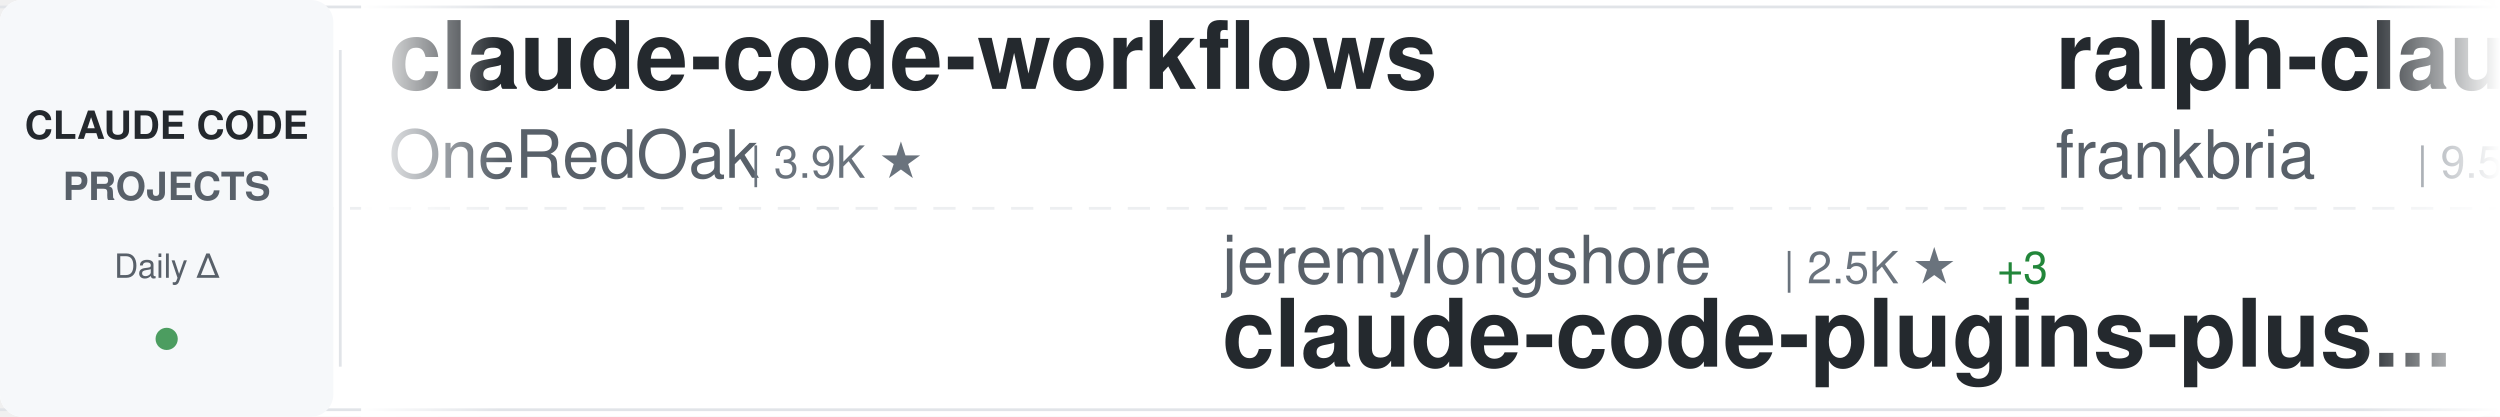
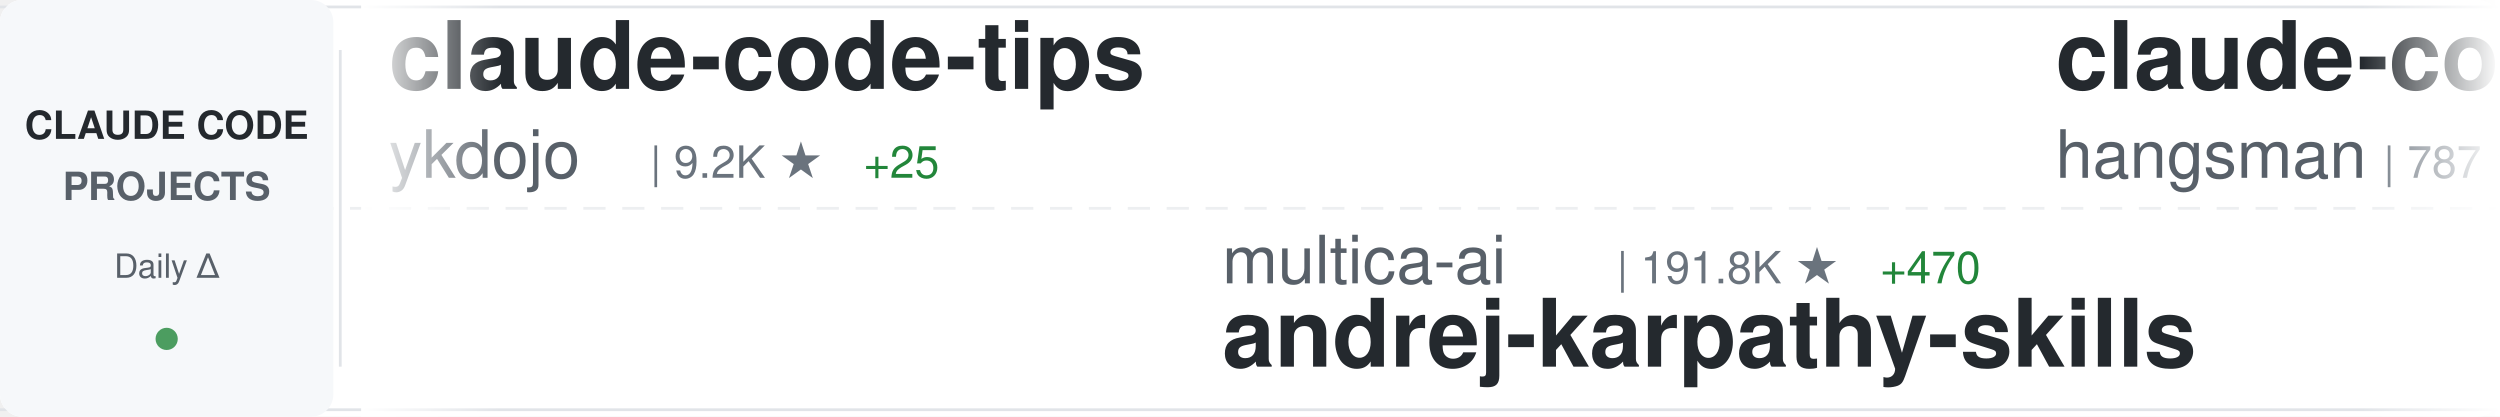
<svg xmlns="http://www.w3.org/2000/svg" width="900" height="150">
  <defs>
    <linearGradient id="awesomeLeftFade" x1="0%" y1="0%" x2="100%" y2="0%">
      <stop offset="0%" style="stop-color:#ffffff;stop-opacity:1" />
      <stop offset="100%" style="stop-color:#ffffff;stop-opacity:0" />
    </linearGradient>
    <linearGradient id="awesomeRightFade" x1="0%" y1="0%" x2="100%" y2="0%">
      <stop offset="0%" style="stop-color:#ffffff;stop-opacity:0" />
      <stop offset="100%" style="stop-color:#ffffff;stop-opacity:1" />
    </linearGradient>
  </defs>
  <rect width="900" height="150" fill="#ffffff" rx="8" />
  <rect x="0" y="2" width="900" height="1" fill="#e1e4e8" />
  <rect x="0" y="147" width="900" height="1" fill="#e1e4e8" />
  <line x1="0" y1="75" x2="900" y2="75" stroke="#e1e4e8" stroke-width="1" stroke-dasharray="8 6" opacity="0.6" />
  <rect x="0" y="0" width="120" height="150" fill="#f6f8fa" rx="8" />
  <text x="60" y="50" font-family="-apple-system, BlinkMacSystemFont, 'Segoe UI', Helvetica, Arial, sans-serif" font-size="14" font-weight="600" fill="#24292e" text-anchor="middle">CLAUDE CODE</text>
  <text x="60" y="72" font-family="-apple-system, BlinkMacSystemFont, 'Segoe UI', Helvetica, Arial, sans-serif" font-size="14" font-weight="600" fill="#586069" text-anchor="middle">PROJECTS</text>
  <text x="60" y="100" font-family="-apple-system, BlinkMacSystemFont, 'Segoe UI', Helvetica, Arial, sans-serif" font-size="12" font-weight="500" fill="#586069" text-anchor="middle">Daily Δ</text>
  <circle cx="60" cy="122" r="4" fill="#22863a" opacity="0.8" />
  <rect x="122" y="18" width="1" height="114" fill="#e1e4e8" />
  <clipPath id="awesomeTickerClip">
    <rect x="130" y="0" width="770" height="150" />
  </clipPath>
  <g clip-path="url(#awesomeTickerClip)">
    <g id="awesomeTickerItems">
      <animateTransform attributeName="transform" attributeType="XML" type="translate" from="0 0" to="-3000 0" dur="54s" repeatCount="indefinite" />
      <g transform="translate(0, 0)">
-         <text x="140" y="32" font-family="-apple-system, BlinkMacSystemFont, 'Segoe UI', Helvetica, Arial, sans-serif" font-size="34" font-weight="600" fill="#24292e">claude-code-workflows</text>
-         <text x="140" y="64" font-family="-apple-system, BlinkMacSystemFont, 'Segoe UI', Helvetica, Arial, sans-serif" font-size="24" font-weight="400" fill="#586069">OneRedOak</text>
-         <text x="270" y="64" font-family="-apple-system, BlinkMacSystemFont, 'Segoe UI', Helvetica, Arial, sans-serif" font-size="16" font-weight="500" fill="#6a737d">| 3.9K ★</text>
+         <text x="140" y="32" font-family="-apple-system, BlinkMacSystemFont, 'Segoe UI', Helvetica, Arial, sans-serif" font-size="34" font-weight="600" fill="#24292e">claude-code-tips</text>
+         <text x="140" y="64" font-family="-apple-system, BlinkMacSystemFont, 'Segoe UI', Helvetica, Arial, sans-serif" font-size="24" font-weight="400" fill="#586069">ykdojo</text>
+         <text x="234" y="64" font-family="-apple-system, BlinkMacSystemFont, 'Segoe UI', Helvetica, Arial, sans-serif" font-size="16" font-weight="500" fill="#6a737d">| 9.2K ★</text>
+         <text x="311" y="64" font-family="-apple-system, BlinkMacSystemFont, 'Segoe UI', Helvetica, Arial, sans-serif" font-size="16" font-weight="500" fill="#22863a"> +25</text>
      </g>
      <g transform="translate(300, 0)">
+         <text x="140" y="102" font-family="-apple-system, BlinkMacSystemFont, 'Segoe UI', Helvetica, Arial, sans-serif" font-size="24" font-weight="400" fill="#586069">multica-ai</text>
+         <text x="282" y="102" font-family="-apple-system, BlinkMacSystemFont, 'Segoe UI', Helvetica, Arial, sans-serif" font-size="16" font-weight="500" fill="#6a737d">| 191.8K ★</text>
+         <text x="377" y="102" font-family="-apple-system, BlinkMacSystemFont, 'Segoe UI', Helvetica, Arial, sans-serif" font-size="16" font-weight="500" fill="#22863a"> +470</text>
+         <text x="140" y="132" font-family="-apple-system, BlinkMacSystemFont, 'Segoe UI', Helvetica, Arial, sans-serif" font-size="34" font-weight="600" fill="#24292e">andrej-karpathy-skills</text>
+       </g>
+       <g transform="translate(600, 0)">
+         <text x="140" y="32" font-family="-apple-system, BlinkMacSystemFont, 'Segoe UI', Helvetica, Arial, sans-serif" font-size="34" font-weight="600" fill="#24292e">claude-code-source</text>
+         <text x="140" y="64" font-family="-apple-system, BlinkMacSystemFont, 'Segoe UI', Helvetica, Arial, sans-serif" font-size="24" font-weight="400" fill="#586069">hangsman</text>
+         <text x="258" y="64" font-family="-apple-system, BlinkMacSystemFont, 'Segoe UI', Helvetica, Arial, sans-serif" font-size="16" font-weight="500" fill="#6a737d">| 787 ★</text>
+       </g>
+       <g transform="translate(900, 0)">
+         <text x="140" y="102" font-family="-apple-system, BlinkMacSystemFont, 'Segoe UI', Helvetica, Arial, sans-serif" font-size="24" font-weight="400" fill="#586069">OrcaWhisper</text>
+         <text x="294" y="102" font-family="-apple-system, BlinkMacSystemFont, 'Segoe UI', Helvetica, Arial, sans-serif" font-size="16" font-weight="500" fill="#6a737d">| 83 ★</text>
+         <text x="140" y="132" font-family="-apple-system, BlinkMacSystemFont, 'Segoe UI', Helvetica, Arial, sans-serif" font-size="34" font-weight="600" fill="#24292e">Claude-Code</text>
+       </g>
+       <g transform="translate(1200, 0)">
+         <text x="140" y="32" font-family="-apple-system, BlinkMacSystemFont, 'Segoe UI', Helvetica, Arial, sans-serif" font-size="34" font-weight="600" fill="#24292e">claude-code-sourcemap</text>
+         <text x="140" y="64" font-family="-apple-system, BlinkMacSystemFont, 'Segoe UI', Helvetica, Arial, sans-serif" font-size="24" font-weight="400" fill="#586069">ChinaSiro</text>
+         <text x="270" y="64" font-family="-apple-system, BlinkMacSystemFont, 'Segoe UI', Helvetica, Arial, sans-serif" font-size="16" font-weight="500" fill="#6a737d">| 9.5K ★</text>
+         <text x="347" y="64" font-family="-apple-system, BlinkMacSystemFont, 'Segoe UI', Helvetica, Arial, sans-serif" font-size="16" font-weight="500" fill="#22863a"> +7</text>
+       </g>
+       <g transform="translate(1500, 0)">
+         <text x="140" y="102" font-family="-apple-system, BlinkMacSystemFont, 'Segoe UI', Helvetica, Arial, sans-serif" font-size="24" font-weight="400" fill="#586069">pengchengneo</text>
+         <text x="306" y="102" font-family="-apple-system, BlinkMacSystemFont, 'Segoe UI', Helvetica, Arial, sans-serif" font-size="16" font-weight="500" fill="#6a737d">| 1.7K ★</text>
+         <text x="383" y="102" font-family="-apple-system, BlinkMacSystemFont, 'Segoe UI', Helvetica, Arial, sans-serif" font-size="16" font-weight="500" fill="#22863a"> +19</text>
+         <text x="140" y="132" font-family="-apple-system, BlinkMacSystemFont, 'Segoe UI', Helvetica, Arial, sans-serif" font-size="34" font-weight="600" fill="#24292e">Claude-Code</text>
+       </g>
+       <g transform="translate(1800, 0)">
+         <text x="140" y="32" font-family="-apple-system, BlinkMacSystemFont, 'Segoe UI', Helvetica, Arial, sans-serif" font-size="34" font-weight="600" fill="#24292e">claude-code-prompts</text>
+         <text x="140" y="64" font-family="-apple-system, BlinkMacSystemFont, 'Segoe UI', Helvetica, Arial, sans-serif" font-size="24" font-weight="400" fill="#586069">repowise-dev</text>
+         <text x="306" y="64" font-family="-apple-system, BlinkMacSystemFont, 'Segoe UI', Helvetica, Arial, sans-serif" font-size="16" font-weight="500" fill="#6a737d">| 1.2K ★</text>
+         <text x="383" y="64" font-family="-apple-system, BlinkMacSystemFont, 'Segoe UI', Helvetica, Arial, sans-serif" font-size="16" font-weight="500" fill="#22863a"> +2</text>
+       </g>
+       <g transform="translate(2100, 0)">
+         <text x="140" y="102" font-family="-apple-system, BlinkMacSystemFont, 'Segoe UI', Helvetica, Arial, sans-serif" font-size="24" font-weight="400" fill="#586069">wanshuiyin</text>
+         <text x="282" y="102" font-family="-apple-system, BlinkMacSystemFont, 'Segoe UI', Helvetica, Arial, sans-serif" font-size="16" font-weight="500" fill="#6a737d">| 13.4K ★</text>
+         <text x="368" y="102" font-family="-apple-system, BlinkMacSystemFont, 'Segoe UI', Helvetica, Arial, sans-serif" font-size="16" font-weight="500" fill="#22863a"> +50</text>
+         <text x="140" y="132" font-family="-apple-system, BlinkMacSystemFont, 'Segoe UI', Helvetica, Arial, sans-serif" font-size="34" font-weight="600" fill="#24292e">Auto-claude-code-researc...</text>
+       </g>
+       <g transform="translate(2400, 0)">
+         <text x="140" y="32" font-family="-apple-system, BlinkMacSystemFont, 'Segoe UI', Helvetica, Arial, sans-serif" font-size="34" font-weight="600" fill="#24292e">arcads-claude-code</text>
+         <text x="140" y="64" font-family="-apple-system, BlinkMacSystemFont, 'Segoe UI', Helvetica, Arial, sans-serif" font-size="24" font-weight="400" fill="#586069">krusemediallc</text>
+         <text x="318" y="64" font-family="-apple-system, BlinkMacSystemFont, 'Segoe UI', Helvetica, Arial, sans-serif" font-size="16" font-weight="500" fill="#6a737d">| 1.0K ★</text>
+         <text x="395" y="64" font-family="-apple-system, BlinkMacSystemFont, 'Segoe UI', Helvetica, Arial, sans-serif" font-size="16" font-weight="500" fill="#22863a"> +3</text>
+       </g>
+       <g transform="translate(2700, 0)">
        <text x="140" y="102" font-family="-apple-system, BlinkMacSystemFont, 'Segoe UI', Helvetica, Arial, sans-serif" font-size="24" font-weight="400" fill="#586069">jeremylongshore</text>
        <text x="342" y="102" font-family="-apple-system, BlinkMacSystemFont, 'Segoe UI', Helvetica, Arial, sans-serif" font-size="16" font-weight="500" fill="#6a737d">| 2.5K ★</text>
        <text x="419" y="102" font-family="-apple-system, BlinkMacSystemFont, 'Segoe UI', Helvetica, Arial, sans-serif" font-size="16" font-weight="500" fill="#22863a"> +3</text>
        <text x="140" y="132" font-family="-apple-system, BlinkMacSystemFont, 'Segoe UI', Helvetica, Arial, sans-serif" font-size="34" font-weight="600" fill="#24292e">claude-code-plugins-plus...</text>
      </g>
-       <g transform="translate(600, 0)">
-         <text x="140" y="32" font-family="-apple-system, BlinkMacSystemFont, 'Segoe UI', Helvetica, Arial, sans-serif" font-size="34" font-weight="600" fill="#24292e">ralph-claude-code</text>
-         <text x="140" y="64" font-family="-apple-system, BlinkMacSystemFont, 'Segoe UI', Helvetica, Arial, sans-serif" font-size="24" font-weight="400" fill="#586069">frankbria</text>
-         <text x="270" y="64" font-family="-apple-system, BlinkMacSystemFont, 'Segoe UI', Helvetica, Arial, sans-serif" font-size="16" font-weight="500" fill="#6a737d">| 9.5K ★</text>
-         <text x="347" y="64" font-family="-apple-system, BlinkMacSystemFont, 'Segoe UI', Helvetica, Arial, sans-serif" font-size="16" font-weight="500" fill="#22863a"> +3</text>
-       </g>
-       <g transform="translate(900, 0)">
-         <text x="140" y="102" font-family="-apple-system, BlinkMacSystemFont, 'Segoe UI', Helvetica, Arial, sans-serif" font-size="24" font-weight="400" fill="#586069">sugyan</text>
-         <text x="234" y="102" font-family="-apple-system, BlinkMacSystemFont, 'Segoe UI', Helvetica, Arial, sans-serif" font-size="16" font-weight="500" fill="#6a737d">| 1.1K ★</text>
-         <text x="140" y="132" font-family="-apple-system, BlinkMacSystemFont, 'Segoe UI', Helvetica, Arial, sans-serif" font-size="34" font-weight="600" fill="#24292e">claude-code-webui</text>
-       </g>
-       <g transform="translate(1200, 0)">
-         <text x="140" y="32" font-family="-apple-system, BlinkMacSystemFont, 'Segoe UI', Helvetica, Arial, sans-serif" font-size="34" font-weight="600" fill="#24292e">ClaudeCode</text>
-         <text x="140" y="64" font-family="-apple-system, BlinkMacSystemFont, 'Segoe UI', Helvetica, Arial, sans-serif" font-size="24" font-weight="400" fill="#586069">guanshan</text>
-         <text x="258" y="64" font-family="-apple-system, BlinkMacSystemFont, 'Segoe UI', Helvetica, Arial, sans-serif" font-size="16" font-weight="500" fill="#6a737d">| 61 ★</text>
-       </g>
-       <g transform="translate(1500, 0)">
-         <text x="140" y="102" font-family="-apple-system, BlinkMacSystemFont, 'Segoe UI', Helvetica, Arial, sans-serif" font-size="24" font-weight="400" fill="#586069">Chachamaru127</text>
-         <text x="318" y="102" font-family="-apple-system, BlinkMacSystemFont, 'Segoe UI', Helvetica, Arial, sans-serif" font-size="16" font-weight="500" fill="#6a737d">| 3.0K ★</text>
-         <text x="395" y="102" font-family="-apple-system, BlinkMacSystemFont, 'Segoe UI', Helvetica, Arial, sans-serif" font-size="16" font-weight="500" fill="#22863a"> +5</text>
-         <text x="140" y="132" font-family="-apple-system, BlinkMacSystemFont, 'Segoe UI', Helvetica, Arial, sans-serif" font-size="34" font-weight="600" fill="#24292e">claude-code-harness</text>
-       </g>
-       <g transform="translate(1800, 0)">
-         <text x="140" y="32" font-family="-apple-system, BlinkMacSystemFont, 'Segoe UI', Helvetica, Arial, sans-serif" font-size="34" font-weight="600" fill="#24292e">ClaudeCodeAgents</text>
-         <text x="140" y="64" font-family="-apple-system, BlinkMacSystemFont, 'Segoe UI', Helvetica, Arial, sans-serif" font-size="24" font-weight="400" fill="#586069">darcyegb</text>
-         <text x="258" y="64" font-family="-apple-system, BlinkMacSystemFont, 'Segoe UI', Helvetica, Arial, sans-serif" font-size="16" font-weight="500" fill="#6a737d">| 747 ★</text>
-       </g>
-       <g transform="translate(2100, 0)">
-         <text x="140" y="102" font-family="-apple-system, BlinkMacSystemFont, 'Segoe UI', Helvetica, Arial, sans-serif" font-size="24" font-weight="400" fill="#586069">Yuyz0112</text>
-         <text x="258" y="102" font-family="-apple-system, BlinkMacSystemFont, 'Segoe UI', Helvetica, Arial, sans-serif" font-size="16" font-weight="500" fill="#6a737d">| 2.4K ★</text>
-         <text x="140" y="132" font-family="-apple-system, BlinkMacSystemFont, 'Segoe UI', Helvetica, Arial, sans-serif" font-size="34" font-weight="600" fill="#24292e">claude-code-reverse</text>
-       </g>
-       <g transform="translate(2400, 0)">
-         <text x="140" y="32" font-family="-apple-system, BlinkMacSystemFont, 'Segoe UI', Helvetica, Arial, sans-serif" font-size="34" font-weight="600" fill="#24292e">claude-code-from-source</text>
-         <text x="140" y="64" font-family="-apple-system, BlinkMacSystemFont, 'Segoe UI', Helvetica, Arial, sans-serif" font-size="24" font-weight="400" fill="#586069">alejandrobalderas</text>
-         <text x="366" y="64" font-family="-apple-system, BlinkMacSystemFont, 'Segoe UI', Helvetica, Arial, sans-serif" font-size="16" font-weight="500" fill="#6a737d">| 2.7K ★</text>
-         <text x="443" y="64" font-family="-apple-system, BlinkMacSystemFont, 'Segoe UI', Helvetica, Arial, sans-serif" font-size="16" font-weight="500" fill="#22863a"> +6</text>
-       </g>
-       <g transform="translate(2700, 0)">
-         <text x="140" y="102" font-family="-apple-system, BlinkMacSystemFont, 'Segoe UI', Helvetica, Arial, sans-serif" font-size="24" font-weight="400" fill="#586069">pengchengneo</text>
-         <text x="306" y="102" font-family="-apple-system, BlinkMacSystemFont, 'Segoe UI', Helvetica, Arial, sans-serif" font-size="16" font-weight="500" fill="#6a737d">| 1.7K ★</text>
-         <text x="383" y="102" font-family="-apple-system, BlinkMacSystemFont, 'Segoe UI', Helvetica, Arial, sans-serif" font-size="16" font-weight="500" fill="#22863a"> +16</text>
-         <text x="140" y="132" font-family="-apple-system, BlinkMacSystemFont, 'Segoe UI', Helvetica, Arial, sans-serif" font-size="34" font-weight="600" fill="#24292e">Claude-Code</text>
-       </g>
      <g transform="translate(3000, 0)">
-         <text x="140" y="32" font-family="-apple-system, BlinkMacSystemFont, 'Segoe UI', Helvetica, Arial, sans-serif" font-size="34" font-weight="600" fill="#24292e">claude-code-workflows</text>
-         <text x="140" y="64" font-family="-apple-system, BlinkMacSystemFont, 'Segoe UI', Helvetica, Arial, sans-serif" font-size="24" font-weight="400" fill="#586069">OneRedOak</text>
-         <text x="270" y="64" font-family="-apple-system, BlinkMacSystemFont, 'Segoe UI', Helvetica, Arial, sans-serif" font-size="16" font-weight="500" fill="#6a737d">| 3.9K ★</text>
+         <text x="140" y="32" font-family="-apple-system, BlinkMacSystemFont, 'Segoe UI', Helvetica, Arial, sans-serif" font-size="34" font-weight="600" fill="#24292e">claude-code-tips</text>
+         <text x="140" y="64" font-family="-apple-system, BlinkMacSystemFont, 'Segoe UI', Helvetica, Arial, sans-serif" font-size="24" font-weight="400" fill="#586069">ykdojo</text>
+         <text x="234" y="64" font-family="-apple-system, BlinkMacSystemFont, 'Segoe UI', Helvetica, Arial, sans-serif" font-size="16" font-weight="500" fill="#6a737d">| 9.2K ★</text>
+         <text x="311" y="64" font-family="-apple-system, BlinkMacSystemFont, 'Segoe UI', Helvetica, Arial, sans-serif" font-size="16" font-weight="500" fill="#22863a"> +25</text>
      </g>
      <g transform="translate(3300, 0)">
-         <text x="140" y="102" font-family="-apple-system, BlinkMacSystemFont, 'Segoe UI', Helvetica, Arial, sans-serif" font-size="24" font-weight="400" fill="#586069">jeremylongshore</text>
-         <text x="342" y="102" font-family="-apple-system, BlinkMacSystemFont, 'Segoe UI', Helvetica, Arial, sans-serif" font-size="16" font-weight="500" fill="#6a737d">| 2.5K ★</text>
-         <text x="419" y="102" font-family="-apple-system, BlinkMacSystemFont, 'Segoe UI', Helvetica, Arial, sans-serif" font-size="16" font-weight="500" fill="#22863a"> +3</text>
-         <text x="140" y="132" font-family="-apple-system, BlinkMacSystemFont, 'Segoe UI', Helvetica, Arial, sans-serif" font-size="34" font-weight="600" fill="#24292e">claude-code-plugins-plus...</text>
+         <text x="140" y="102" font-family="-apple-system, BlinkMacSystemFont, 'Segoe UI', Helvetica, Arial, sans-serif" font-size="24" font-weight="400" fill="#586069">multica-ai</text>
+         <text x="282" y="102" font-family="-apple-system, BlinkMacSystemFont, 'Segoe UI', Helvetica, Arial, sans-serif" font-size="16" font-weight="500" fill="#6a737d">| 191.8K ★</text>
+         <text x="377" y="102" font-family="-apple-system, BlinkMacSystemFont, 'Segoe UI', Helvetica, Arial, sans-serif" font-size="16" font-weight="500" fill="#22863a"> +470</text>
+         <text x="140" y="132" font-family="-apple-system, BlinkMacSystemFont, 'Segoe UI', Helvetica, Arial, sans-serif" font-size="34" font-weight="600" fill="#24292e">andrej-karpathy-skills</text>
      </g>
      <g transform="translate(3600, 0)">
-         <text x="140" y="32" font-family="-apple-system, BlinkMacSystemFont, 'Segoe UI', Helvetica, Arial, sans-serif" font-size="34" font-weight="600" fill="#24292e">ralph-claude-code</text>
-         <text x="140" y="64" font-family="-apple-system, BlinkMacSystemFont, 'Segoe UI', Helvetica, Arial, sans-serif" font-size="24" font-weight="400" fill="#586069">frankbria</text>
-         <text x="270" y="64" font-family="-apple-system, BlinkMacSystemFont, 'Segoe UI', Helvetica, Arial, sans-serif" font-size="16" font-weight="500" fill="#6a737d">| 9.5K ★</text>
-         <text x="347" y="64" font-family="-apple-system, BlinkMacSystemFont, 'Segoe UI', Helvetica, Arial, sans-serif" font-size="16" font-weight="500" fill="#22863a"> +3</text>
+         <text x="140" y="32" font-family="-apple-system, BlinkMacSystemFont, 'Segoe UI', Helvetica, Arial, sans-serif" font-size="34" font-weight="600" fill="#24292e">claude-code-source</text>
+         <text x="140" y="64" font-family="-apple-system, BlinkMacSystemFont, 'Segoe UI', Helvetica, Arial, sans-serif" font-size="24" font-weight="400" fill="#586069">hangsman</text>
+         <text x="258" y="64" font-family="-apple-system, BlinkMacSystemFont, 'Segoe UI', Helvetica, Arial, sans-serif" font-size="16" font-weight="500" fill="#6a737d">| 787 ★</text>
      </g>
      <g transform="translate(3900, 0)">
-         <text x="140" y="102" font-family="-apple-system, BlinkMacSystemFont, 'Segoe UI', Helvetica, Arial, sans-serif" font-size="24" font-weight="400" fill="#586069">sugyan</text>
-         <text x="234" y="102" font-family="-apple-system, BlinkMacSystemFont, 'Segoe UI', Helvetica, Arial, sans-serif" font-size="16" font-weight="500" fill="#6a737d">| 1.1K ★</text>
-         <text x="140" y="132" font-family="-apple-system, BlinkMacSystemFont, 'Segoe UI', Helvetica, Arial, sans-serif" font-size="34" font-weight="600" fill="#24292e">claude-code-webui</text>
+         <text x="140" y="102" font-family="-apple-system, BlinkMacSystemFont, 'Segoe UI', Helvetica, Arial, sans-serif" font-size="24" font-weight="400" fill="#586069">OrcaWhisper</text>
+         <text x="294" y="102" font-family="-apple-system, BlinkMacSystemFont, 'Segoe UI', Helvetica, Arial, sans-serif" font-size="16" font-weight="500" fill="#6a737d">| 83 ★</text>
+         <text x="140" y="132" font-family="-apple-system, BlinkMacSystemFont, 'Segoe UI', Helvetica, Arial, sans-serif" font-size="34" font-weight="600" fill="#24292e">Claude-Code</text>
      </g>
    </g>
  </g>
  <rect x="130" y="0" width="50" height="150" fill="url(#awesomeLeftFade)" />
  <rect x="850" y="0" width="50" height="150" fill="url(#awesomeRightFade)" />
</svg>
